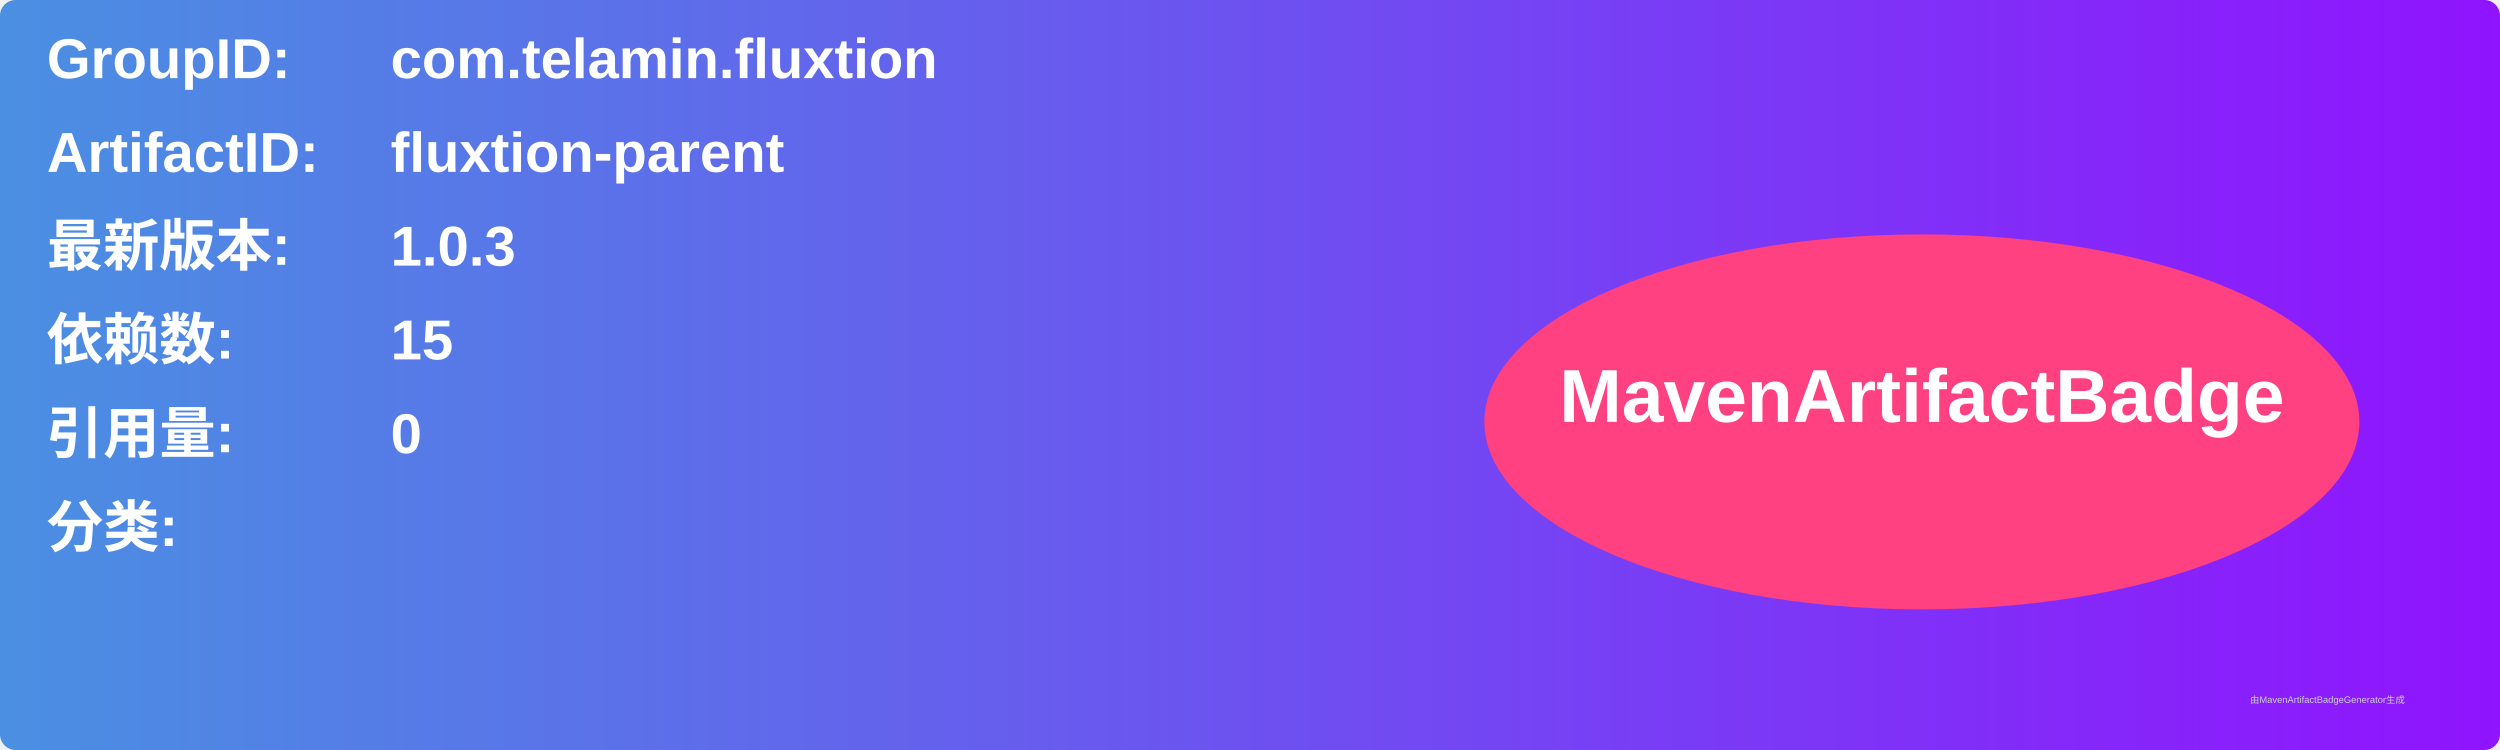
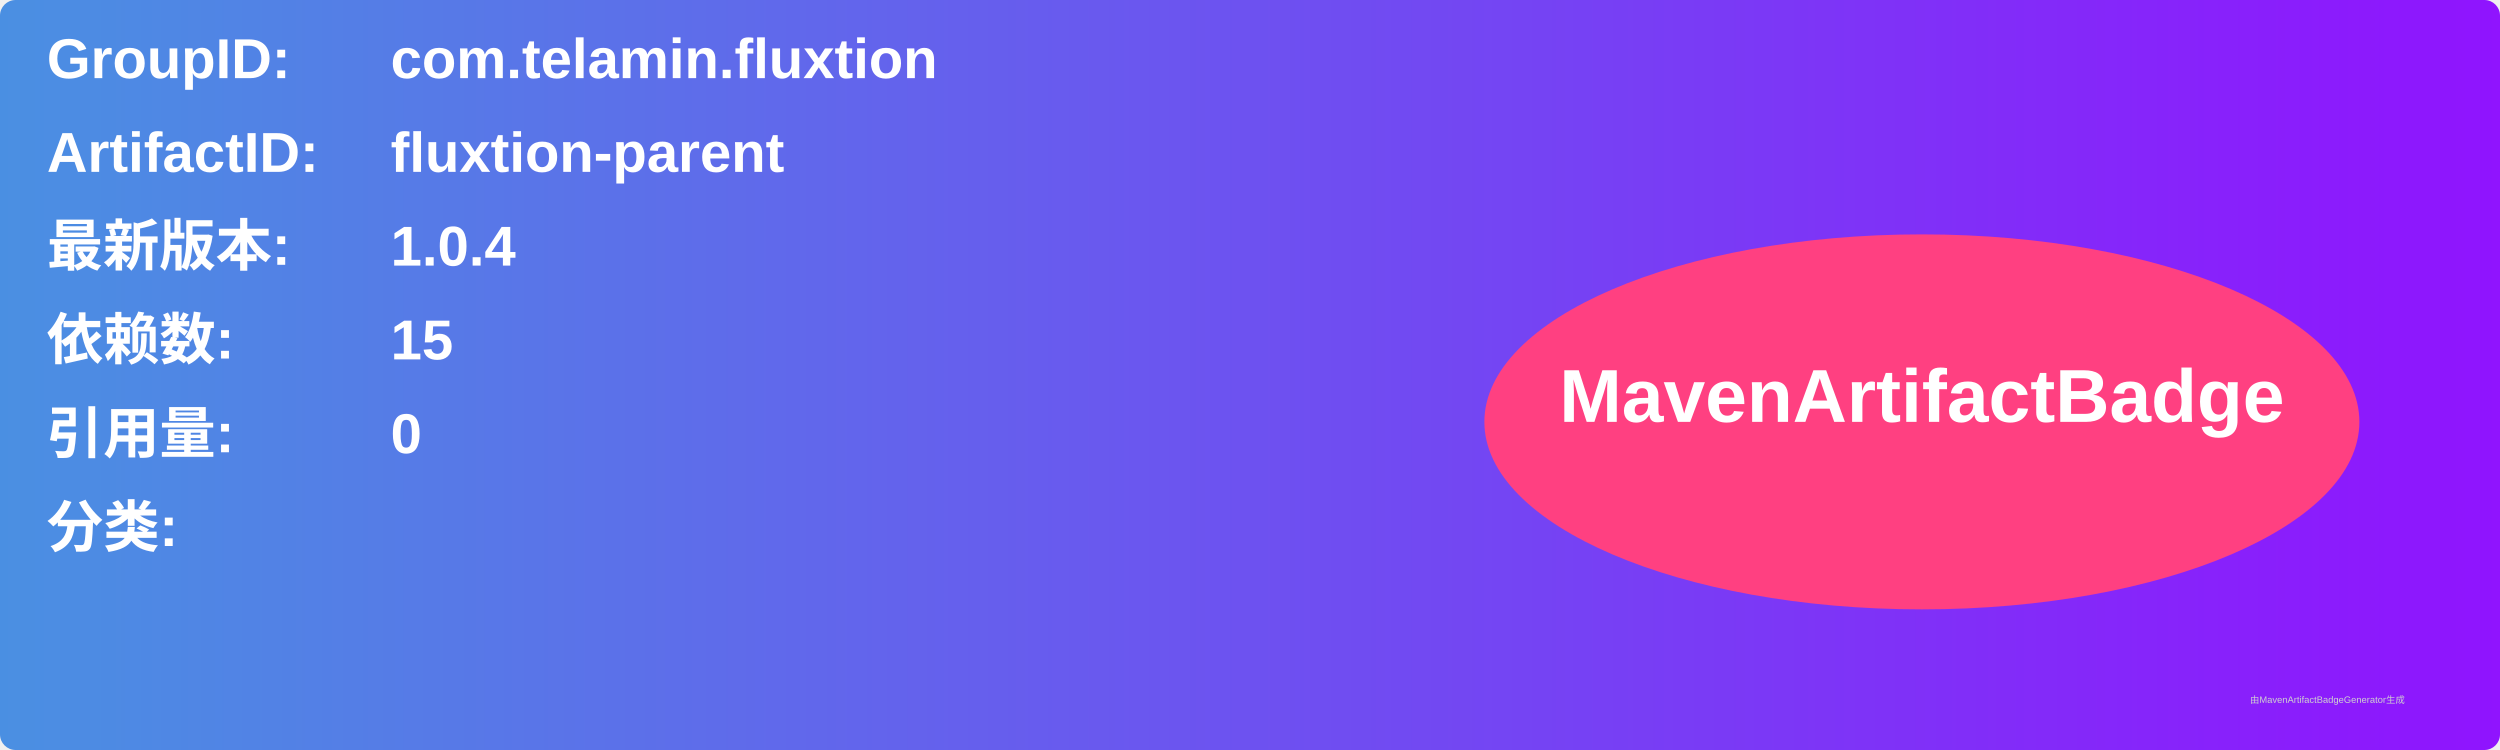
<svg xmlns="http://www.w3.org/2000/svg" width="800" height="240" viewBox="0 0 800 240">
  <linearGradient id="grad" x1="0%" y1="0%" x2="100%" y2="0%">
    <stop offset="0%" stop-color="#4a90e2" />
    <stop offset="100%" stop-color="#9013fe" />
  </linearGradient>
  <rect width="100%" height="100%" rx="5" ry="5" fill="url(#grad)" />
  <g transform="translate(15, 15)">
    <text x="0" y="10" font-family="Arial" font-size="18" fill="white" font-weight="bold" width="260">GroupID:</text>
    <text x="110" y="10" font-family="Arial" font-size="18" fill="white" font-weight="bold" width="460">com.telamin.fluxtion</text>
    <text x="0" y="40" font-family="Arial" font-size="18" fill="white" font-weight="bold" width="260">ArtifactID:</text>
    <text x="110" y="40" font-family="Arial" font-size="18" fill="white" font-weight="bold" width="460">fluxtion-parent</text>
    <text x="0" y="70" font-family="Arial" font-size="18" fill="white" font-weight="bold">最新版本:</text>
    <text x="110" y="70" font-family="Arial" font-size="18" fill="white" font-weight="bold">
-       <tspan font-weight="bold">1.0.3</tspan>
+       <tspan font-weight="bold">1.0.4</tspan>
    </text>
    <text x="0" y="100" font-family="Arial" font-size="18" fill="white" font-weight="bold">依赖数: </text>
    <text x="110" y="100" font-family="Arial" font-size="18" fill="white">
      <tspan font-weight="bold">15</tspan>
    </text>
    <text x="0" y="130" font-family="Arial" font-size="18" fill="white" font-weight="bold">引用量: </text>
    <text x="110" y="130" font-family="Arial" font-size="18" fill="white">
      <tspan font-weight="bold">0</tspan>
    </text>
    <text x="0" y="160" font-family="Arial" font-size="18" fill="white" font-weight="bold">分类:</text>
    <text x="10" y="190" font-family="Arial" font-size="10" fill="white">
      <tspan font-weight="bold" />
    </text>
    <ellipse cx="600" cy="120" rx="140" ry="60" fill="#ff4081" />
    <text x="600" y="120" text-anchor="middle" font-family="Arial" font-size="24" fill="white" font-weight="bold">MavenArtifactBadge</text>
  </g>
  <text x="720" y="225" font-family="Arial" font-size="3" fill="#d0d0d0">由MavenArtifactBadgeGenerator生成</text>
</svg>
